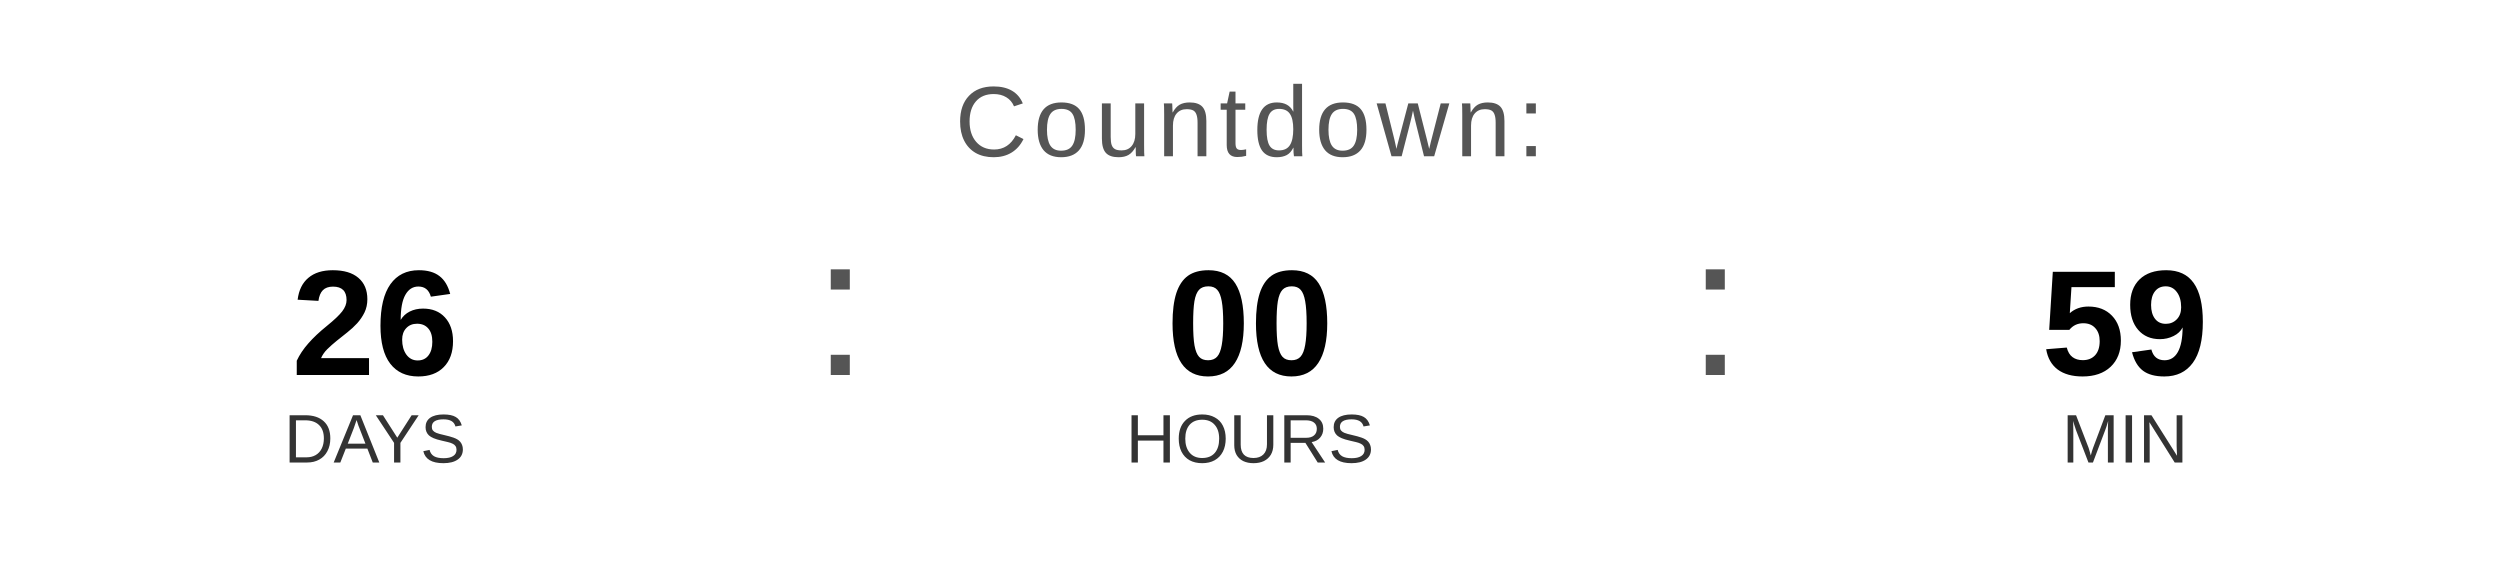
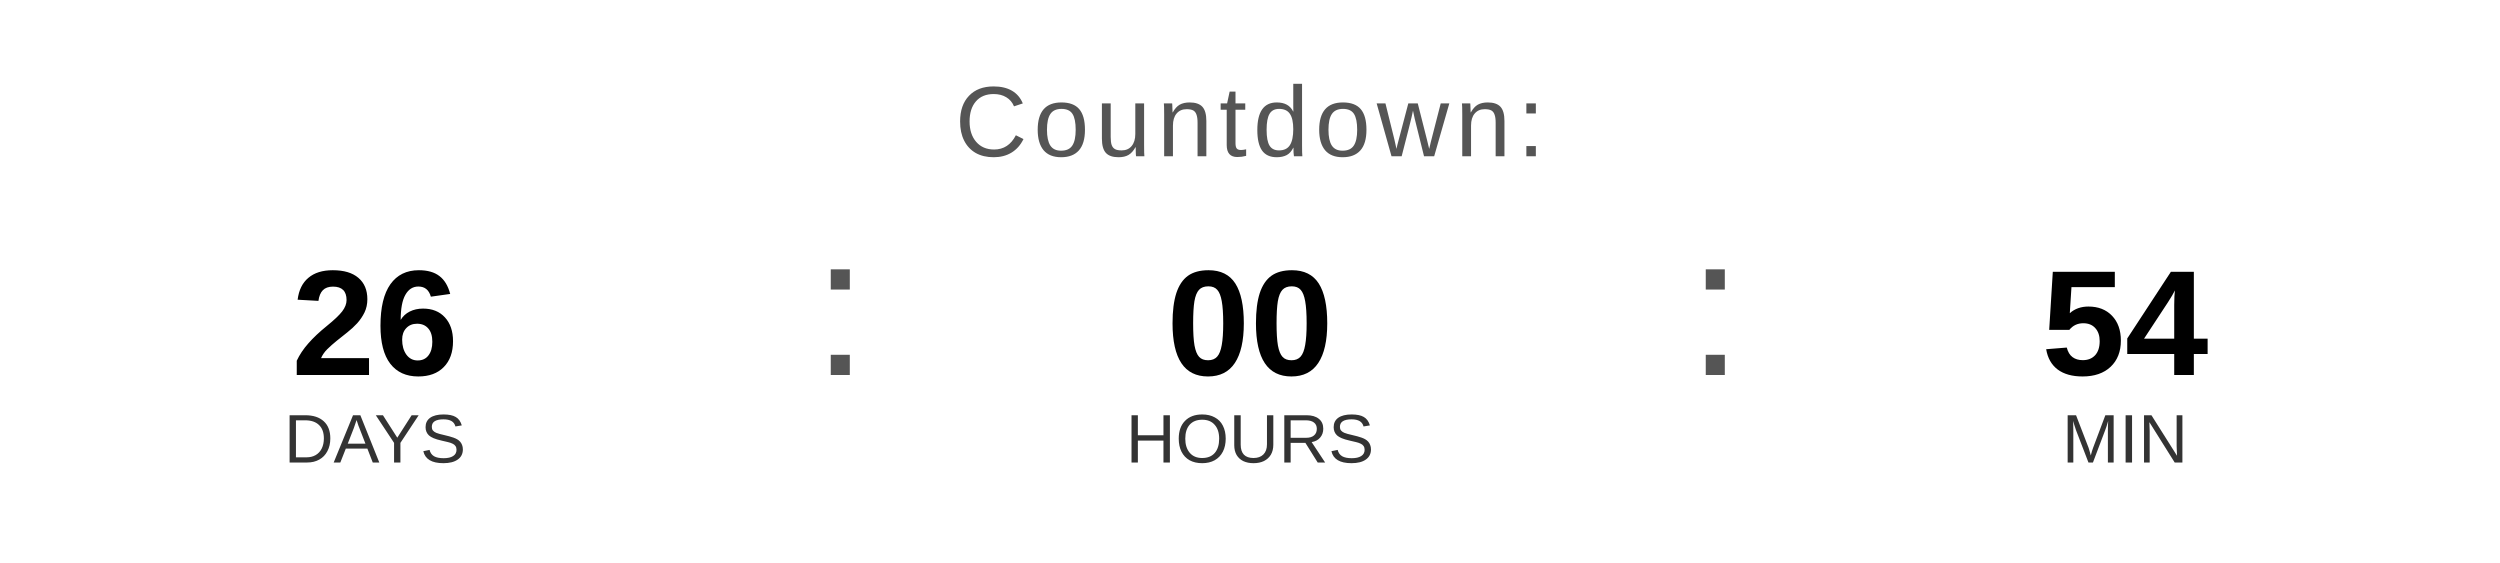
<svg xmlns="http://www.w3.org/2000/svg" width="400" height="90" viewBox="0 0 400 90">
  <text x="200" y="25" font-family="Arial, Helvetica, sans-serif" font-size="16" fill="#555555" text-anchor="middle" letter-spacing="1">
    Countdown:
  </text>
  <text x="60" y="60" font-family="Arial, Helvetica, sans-serif" font-size="24" font-weight="bold" fill="#000000" text-anchor="middle">26</text>
  <text x="60" y="74" font-family="Arial, Helvetica, sans-serif" font-size="11" fill="#333333" text-anchor="middle">DAYS</text>
  <text x="130" y="60" font-family="Arial, sans-serif" font-size="32" fill="#555555">:</text>
  <text x="200" y="60" font-family="Arial, Helvetica, sans-serif" font-size="24" font-weight="bold" fill="#000000" text-anchor="middle">00</text>
  <text x="200" y="74" font-family="Arial, Helvetica, sans-serif" font-size="11" fill="#333333" text-anchor="middle">HOURS</text>
  <text x="270" y="60" font-family="Arial, sans-serif" font-size="32" fill="#555555">:</text>
-   <text x="340" y="60" font-family="Arial, Helvetica, sans-serif" font-size="24" font-weight="bold" fill="#000000" text-anchor="middle">59</text>
+   <text x="340" y="60" font-family="Arial, Helvetica, sans-serif" font-size="24" font-weight="bold" fill="#000000" text-anchor="middle">54</text>
  <text x="340" y="74" font-family="Arial, Helvetica, sans-serif" font-size="11" fill="#333333" text-anchor="middle">MIN</text>
</svg>
